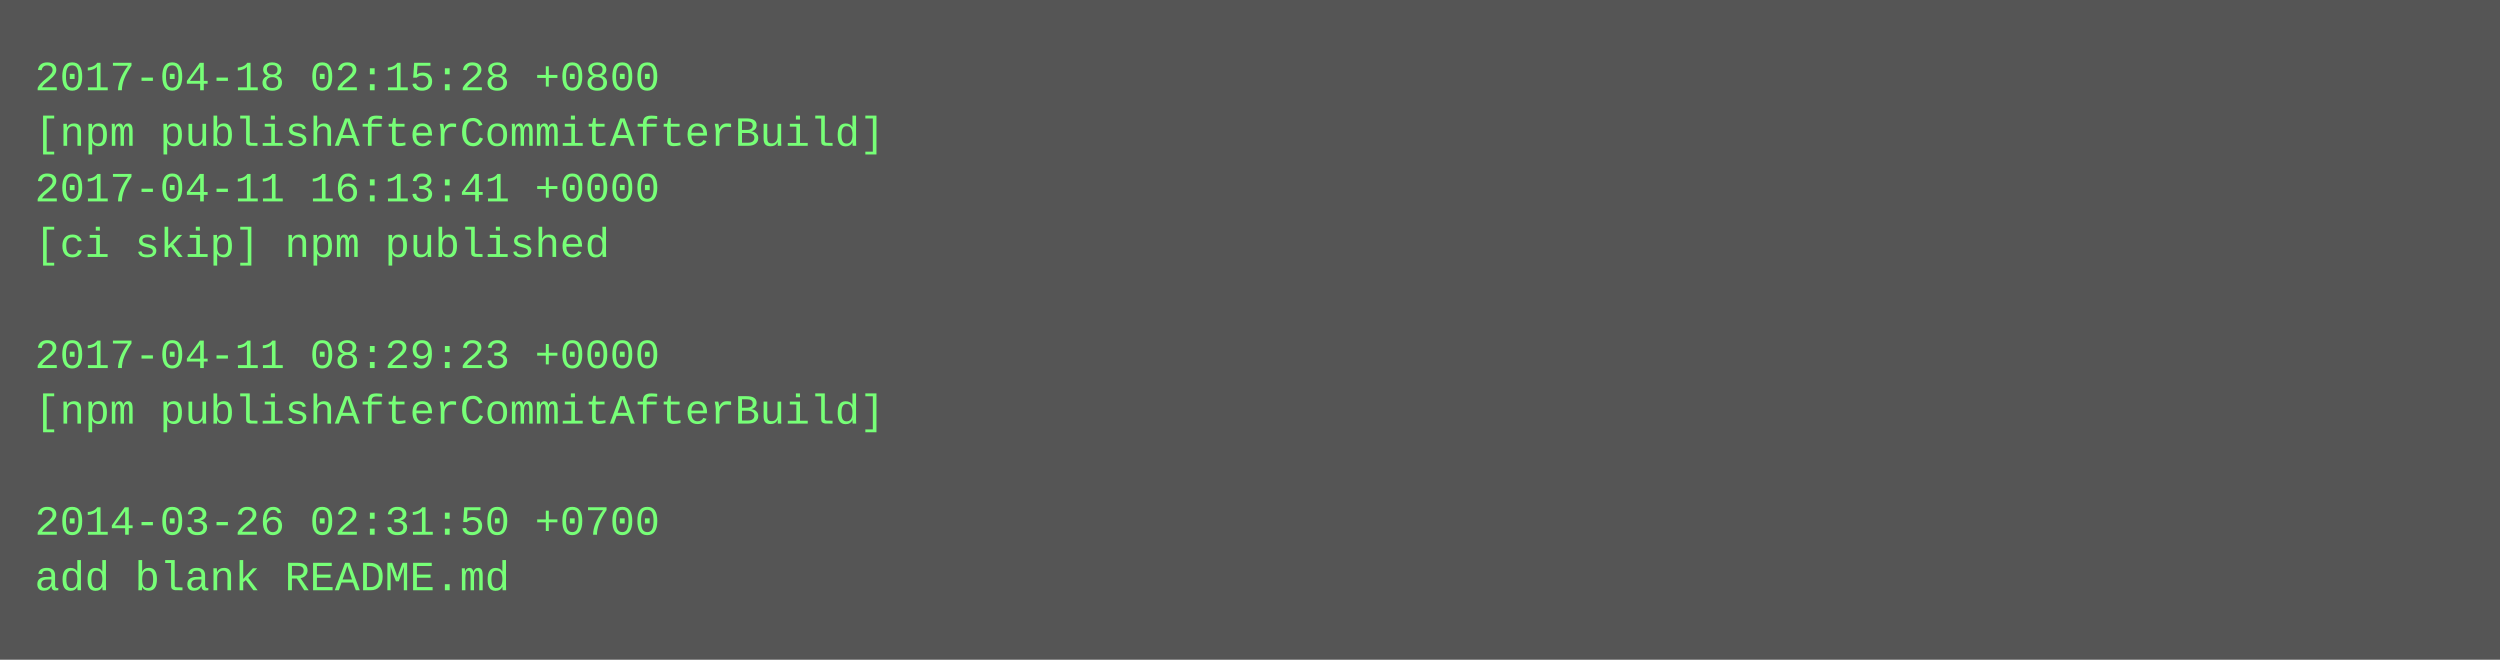
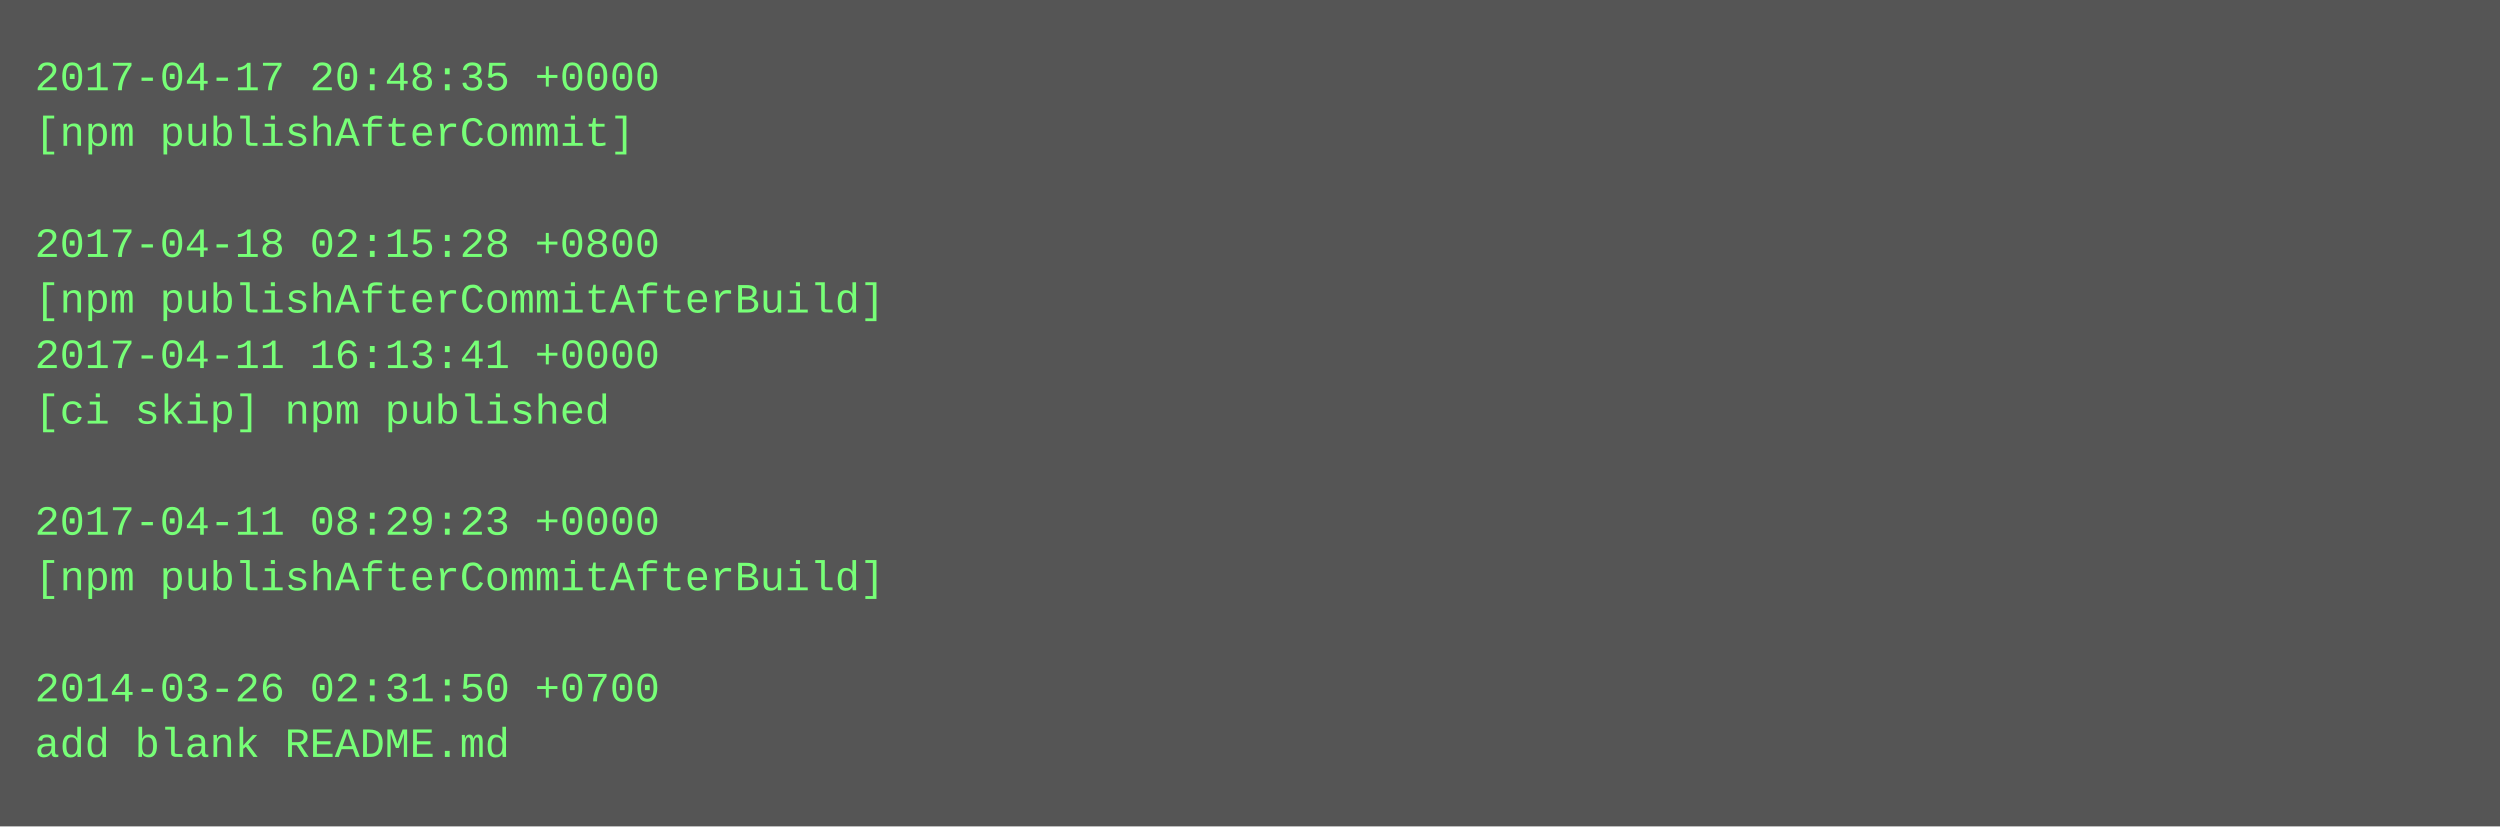
- <svg xmlns="http://www.w3.org/2000/svg" height="190" width="720">
-   <rect height="190" fill="#555" width="720" />
+ <svg xmlns="http://www.w3.org/2000/svg" height="238" width="720">
+   <rect height="238" fill="#555" width="720" />
  <text fill="#7f7" font-family="Courier New" font-size="12" xml:space="preserve">
-     <tspan x="10" y="26">2017-04-18 02:15:28 +0800</tspan>
-     <tspan x="10" y="42">[npm publishAfterCommitAfterBuild]</tspan>
-     <tspan x="10" y="58">2017-04-11 16:13:41 +0000</tspan>
-     <tspan x="10" y="74">[ci skip] npm published</tspan>
-     <tspan x="10" y="90" />
-     <tspan x="10" y="106">2017-04-11 08:29:23 +0000</tspan>
-     <tspan x="10" y="122">[npm publishAfterCommitAfterBuild]</tspan>
+     <tspan x="10" y="26">2017-04-17 20:48:35 +0000</tspan>
+     <tspan x="10" y="42">[npm publishAfterCommit]</tspan>
+     <tspan x="10" y="58" />
+     <tspan x="10" y="74">2017-04-18 02:15:28 +0800</tspan>
+     <tspan x="10" y="90">[npm publishAfterCommitAfterBuild]</tspan>
+     <tspan x="10" y="106">2017-04-11 16:13:41 +0000</tspan>
+     <tspan x="10" y="122">[ci skip] npm published</tspan>
    <tspan x="10" y="138" />
-     <tspan x="10" y="154">2014-03-26 02:31:50 +0700</tspan>
-     <tspan x="10" y="170">add blank README.md</tspan>
+     <tspan x="10" y="154">2017-04-11 08:29:23 +0000</tspan>
+     <tspan x="10" y="170">[npm publishAfterCommitAfterBuild]</tspan>
+     <tspan x="10" y="186" />
+     <tspan x="10" y="202">2014-03-26 02:31:50 +0700</tspan>
+     <tspan x="10" y="218">add blank README.md</tspan>
  </text>
</svg>
